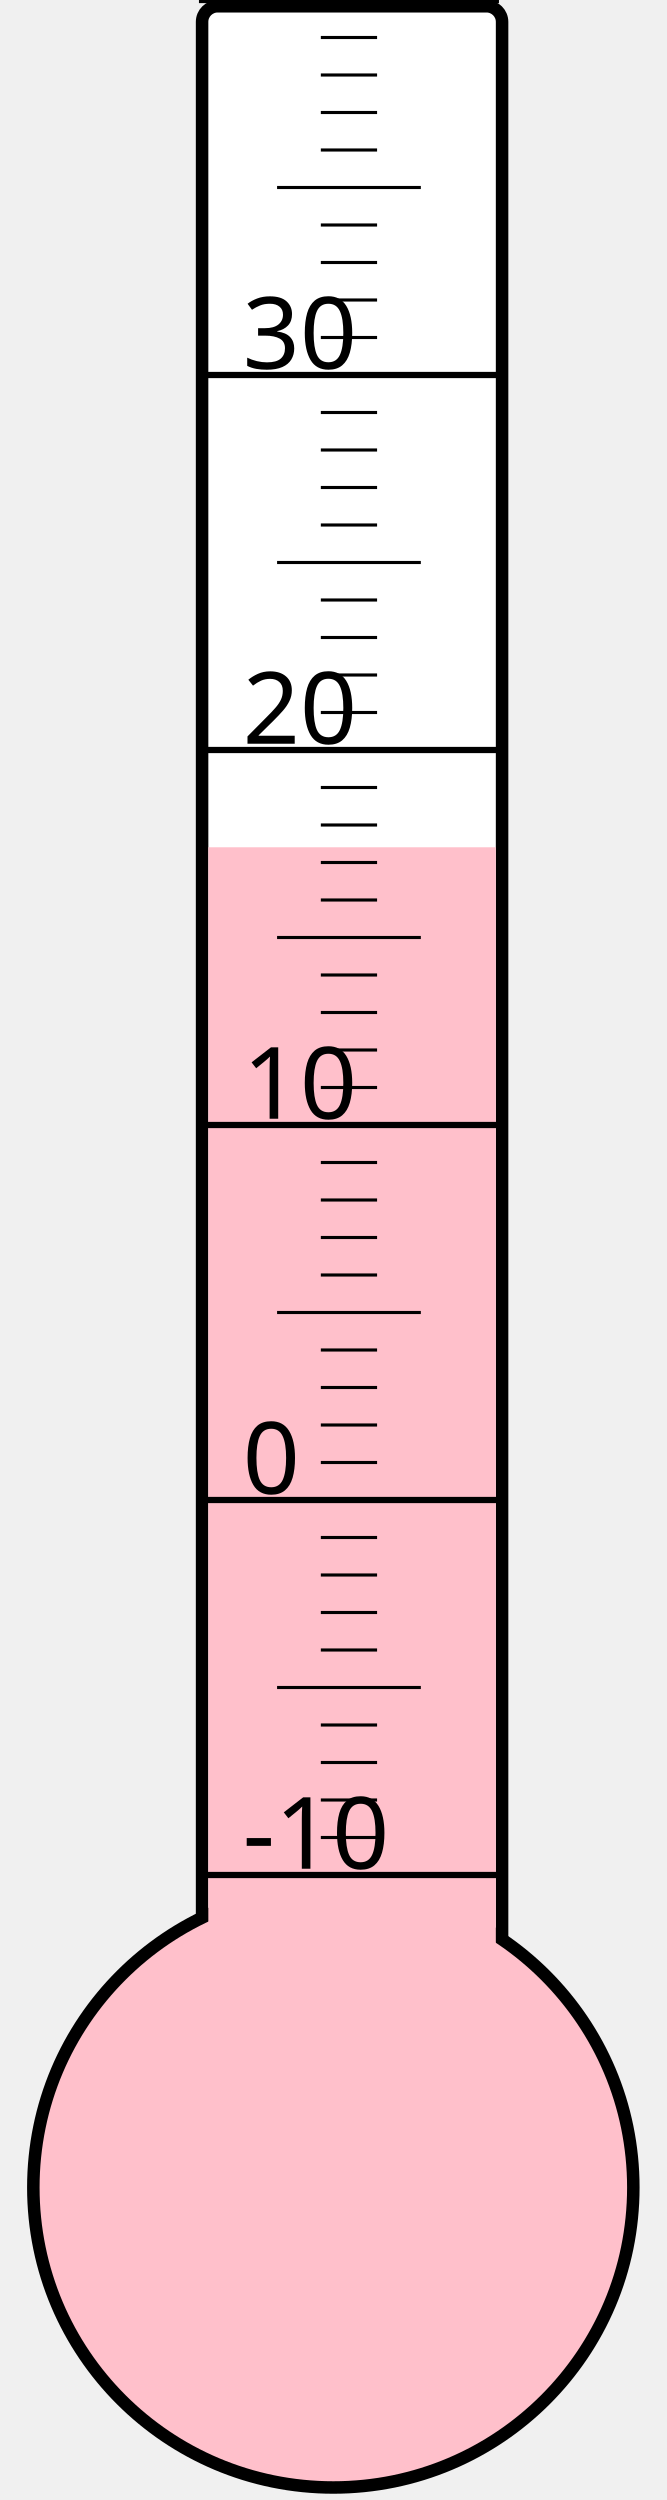
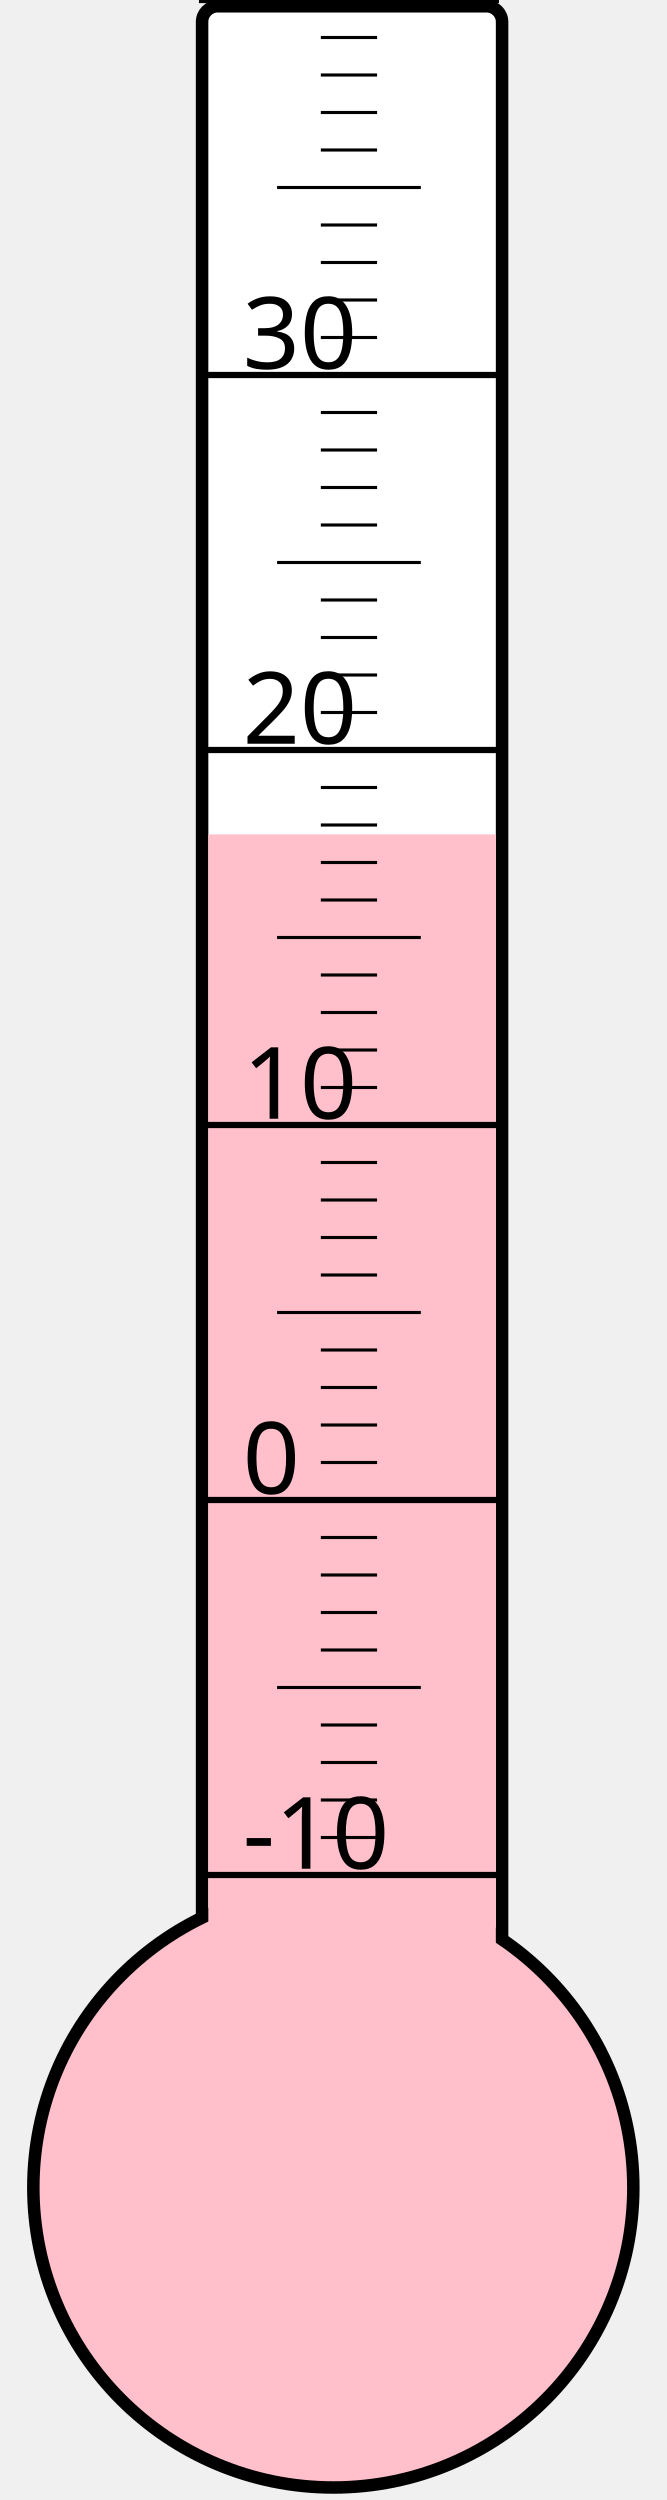
<svg xmlns="http://www.w3.org/2000/svg" width="40px" height="150px" viewBox="0 0 200 800">
  <rect width="200" height="800" x="0" y="0" style="fill: #ffffeb; fill-opacity: 0;" />
  <rect width="96" height="680" x="58" y="2" rx="5" ry="5" style="fill: white; fill-opacity: 1; stroke: black; stroke-width: 4;" />
  <circle cx="100" cy="700" r="96" style="fill: pink; stroke: black; stroke-width: 4;" />
-   <rect width="92" height="428.875" x="60" y="271.125" style="fill: pink; fill-opacity: 1; stroke-width: 0;" />
+   <rect width="92" height="433.0" x="60" y="267.0" style="fill: pink; fill-opacity: 1; stroke-width: 0;" />
  <text x="71" y="598" style="font-family: sans-serif; font-size: 24pt;">-10</text>
  <text x="71" y="478" style="font-family: sans-serif; font-size: 24pt;">0</text>
  <text x="71" y="358" style="font-family: sans-serif; font-size: 24pt;">10</text>
  <text x="71" y="238" style="font-family: sans-serif; font-size: 24pt;">20</text>
  <text x="71" y="118" style="font-family: sans-serif; font-size: 24pt;">30</text>
  <g style="stroke: black;">
    <line x1="57" y1="600" x2="153" y2="600" style="stroke-width: 2;" />
    <line x1="96" y1="588" x2="114" y2="588" style="stroke-width: 1;" />
    <line x1="96" y1="576" x2="114" y2="576" style="stroke-width: 1;" />
    <line x1="96" y1="564" x2="114" y2="564" style="stroke-width: 1;" />
    <line x1="96" y1="552" x2="114" y2="552" style="stroke-width: 1;" />
    <line x1="82" y1="540" x2="128" y2="540" style="stroke-width: 1;" />
    <line x1="96" y1="528" x2="114" y2="528" style="stroke-width: 1;" />
    <line x1="96" y1="516" x2="114" y2="516" style="stroke-width: 1;" />
    <line x1="96" y1="504" x2="114" y2="504" style="stroke-width: 1;" />
    <line x1="96" y1="492" x2="114" y2="492" style="stroke-width: 1;" />
    <line x1="57" y1="480" x2="153" y2="480" style="stroke-width: 2;" />
    <line x1="96" y1="468" x2="114" y2="468" style="stroke-width: 1;" />
    <line x1="96" y1="456" x2="114" y2="456" style="stroke-width: 1;" />
    <line x1="96" y1="444" x2="114" y2="444" style="stroke-width: 1;" />
    <line x1="96" y1="432" x2="114" y2="432" style="stroke-width: 1;" />
    <line x1="82" y1="420" x2="128" y2="420" style="stroke-width: 1;" />
    <line x1="96" y1="408" x2="114" y2="408" style="stroke-width: 1;" />
    <line x1="96" y1="396" x2="114" y2="396" style="stroke-width: 1;" />
    <line x1="96" y1="384" x2="114" y2="384" style="stroke-width: 1;" />
    <line x1="96" y1="372" x2="114" y2="372" style="stroke-width: 1;" />
    <line x1="57" y1="360" x2="153" y2="360" style="stroke-width: 2;" />
    <line x1="96" y1="348" x2="114" y2="348" style="stroke-width: 1;" />
    <line x1="96" y1="336" x2="114" y2="336" style="stroke-width: 1;" />
    <line x1="96" y1="324" x2="114" y2="324" style="stroke-width: 1;" />
    <line x1="96" y1="312" x2="114" y2="312" style="stroke-width: 1;" />
    <line x1="82" y1="300" x2="128" y2="300" style="stroke-width: 1;" />
    <line x1="96" y1="288" x2="114" y2="288" style="stroke-width: 1;" />
    <line x1="96" y1="276" x2="114" y2="276" style="stroke-width: 1;" />
    <line x1="96" y1="264" x2="114" y2="264" style="stroke-width: 1;" />
    <line x1="96" y1="252" x2="114" y2="252" style="stroke-width: 1;" />
    <line x1="57" y1="240" x2="153" y2="240" style="stroke-width: 2;" />
    <line x1="96" y1="228" x2="114" y2="228" style="stroke-width: 1;" />
    <line x1="96" y1="216" x2="114" y2="216" style="stroke-width: 1;" />
    <line x1="96" y1="204" x2="114" y2="204" style="stroke-width: 1;" />
    <line x1="96" y1="192" x2="114" y2="192" style="stroke-width: 1;" />
    <line x1="82" y1="180" x2="128" y2="180" style="stroke-width: 1;" />
    <line x1="96" y1="168" x2="114" y2="168" style="stroke-width: 1;" />
    <line x1="96" y1="156" x2="114" y2="156" style="stroke-width: 1;" />
    <line x1="96" y1="144" x2="114" y2="144" style="stroke-width: 1;" />
    <line x1="96" y1="132" x2="114" y2="132" style="stroke-width: 1;" />
    <line x1="57" y1="120" x2="153" y2="120" style="stroke-width: 2;" />
    <line x1="96" y1="108" x2="114" y2="108" style="stroke-width: 1;" />
    <line x1="96" y1="96" x2="114" y2="96" style="stroke-width: 1;" />
    <line x1="96" y1="84" x2="114" y2="84" style="stroke-width: 1;" />
    <line x1="96" y1="72" x2="114" y2="72" style="stroke-width: 1;" />
    <line x1="82" y1="60" x2="128" y2="60" style="stroke-width: 1;" />
    <line x1="96" y1="48" x2="114" y2="48" style="stroke-width: 1;" />
    <line x1="96" y1="36" x2="114" y2="36" style="stroke-width: 1;" />
    <line x1="96" y1="24" x2="114" y2="24" style="stroke-width: 1;" />
    <line x1="96" y1="12" x2="114" y2="12" style="stroke-width: 1;" />
    <line x1="57" y1="0" x2="153" y2="0" style="stroke-width: 2;" />
  </g>
</svg>
